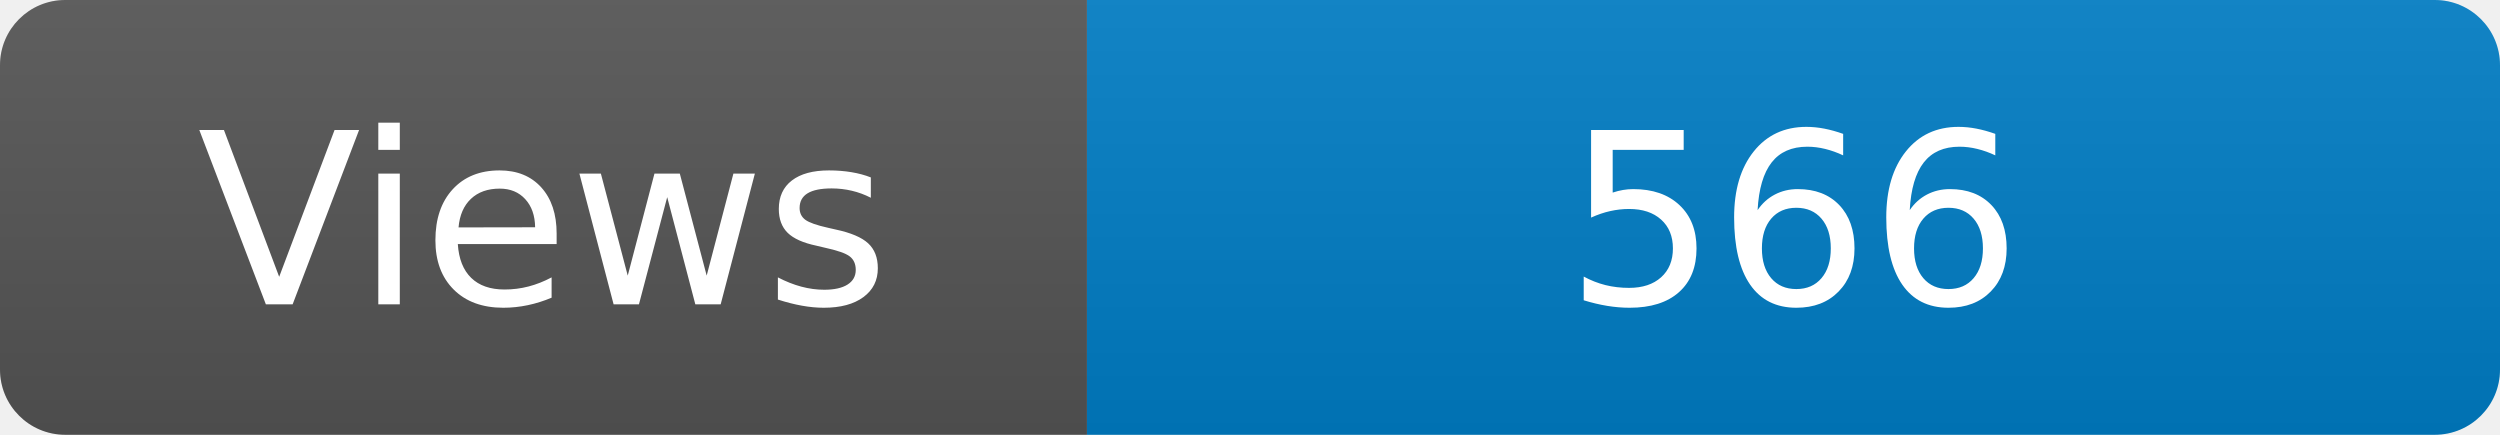
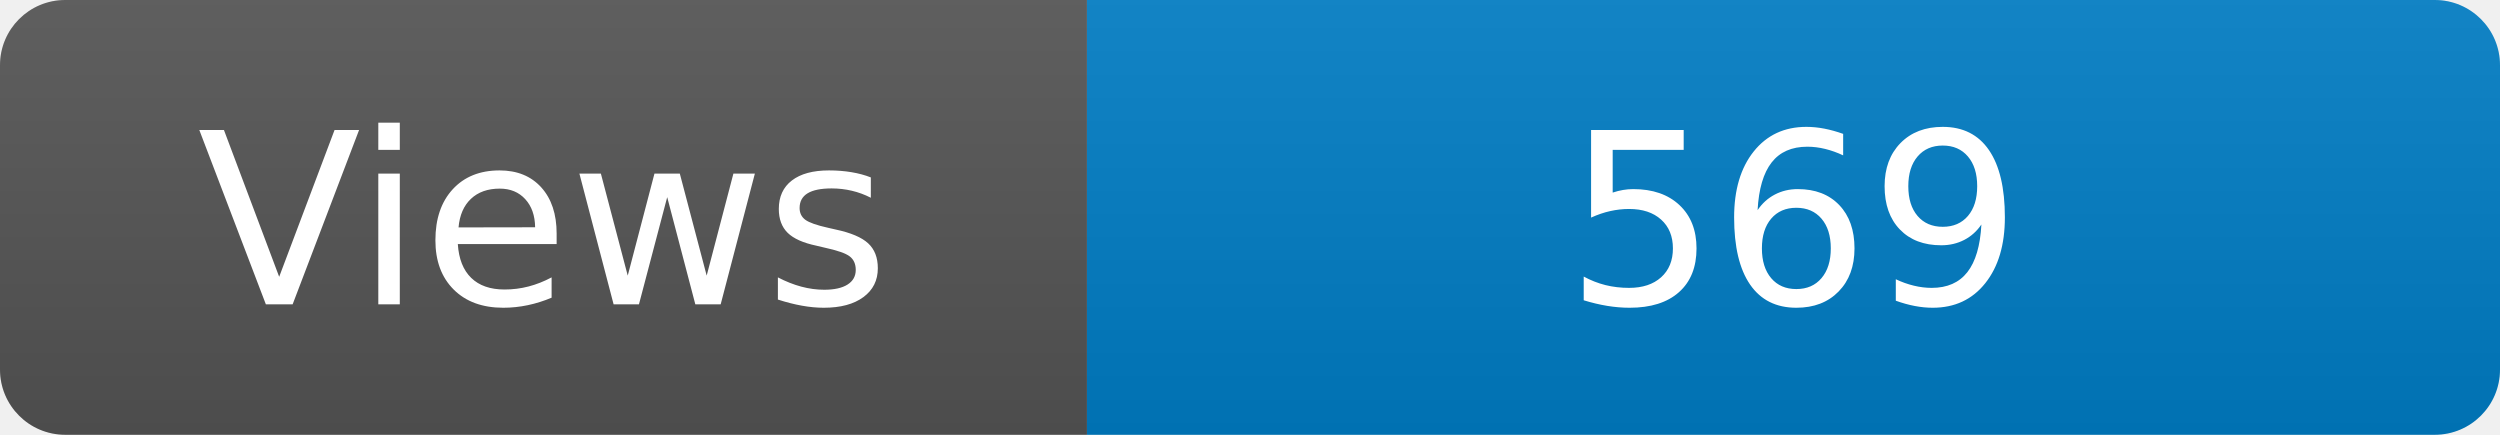
<svg xmlns="http://www.w3.org/2000/svg" width="115" height="20" role="img" aria-label="Maintained?: yes">
  <linearGradient id="s" x2="0" y2="100%">
    <stop offset="0" stop-color="#bbb" stop-opacity=".1" />
    <stop offset="1" stop-opacity=".1" />
  </linearGradient>
  <clipPath id="r">
    <rect width="115" height="20" rx="3" fill="#fff" />
  </clipPath>
  <g clip-path="url(#r)">
    <rect width="50" height="20" fill="#555" />
    <rect x="50" width="160" height="20" fill="#007ec6" />
    <rect width="115" height="20" fill="url(#s)" />
  </g>
  <g fill="#fff" text-anchor="middle" font-family="Verdana,Geneva,DejaVu Sans,sans-serif" font-size="110">
    <text x="250" y="140" transform="scale(.1)" fill="#fff">Views</text>
-     <text x="825" y="140" transform="scale(.1)" fill="#fff">566</text>
+     <text x="825" y="140" transform="scale(.1)" fill="#fff">569</text>
  </g>
</svg>
